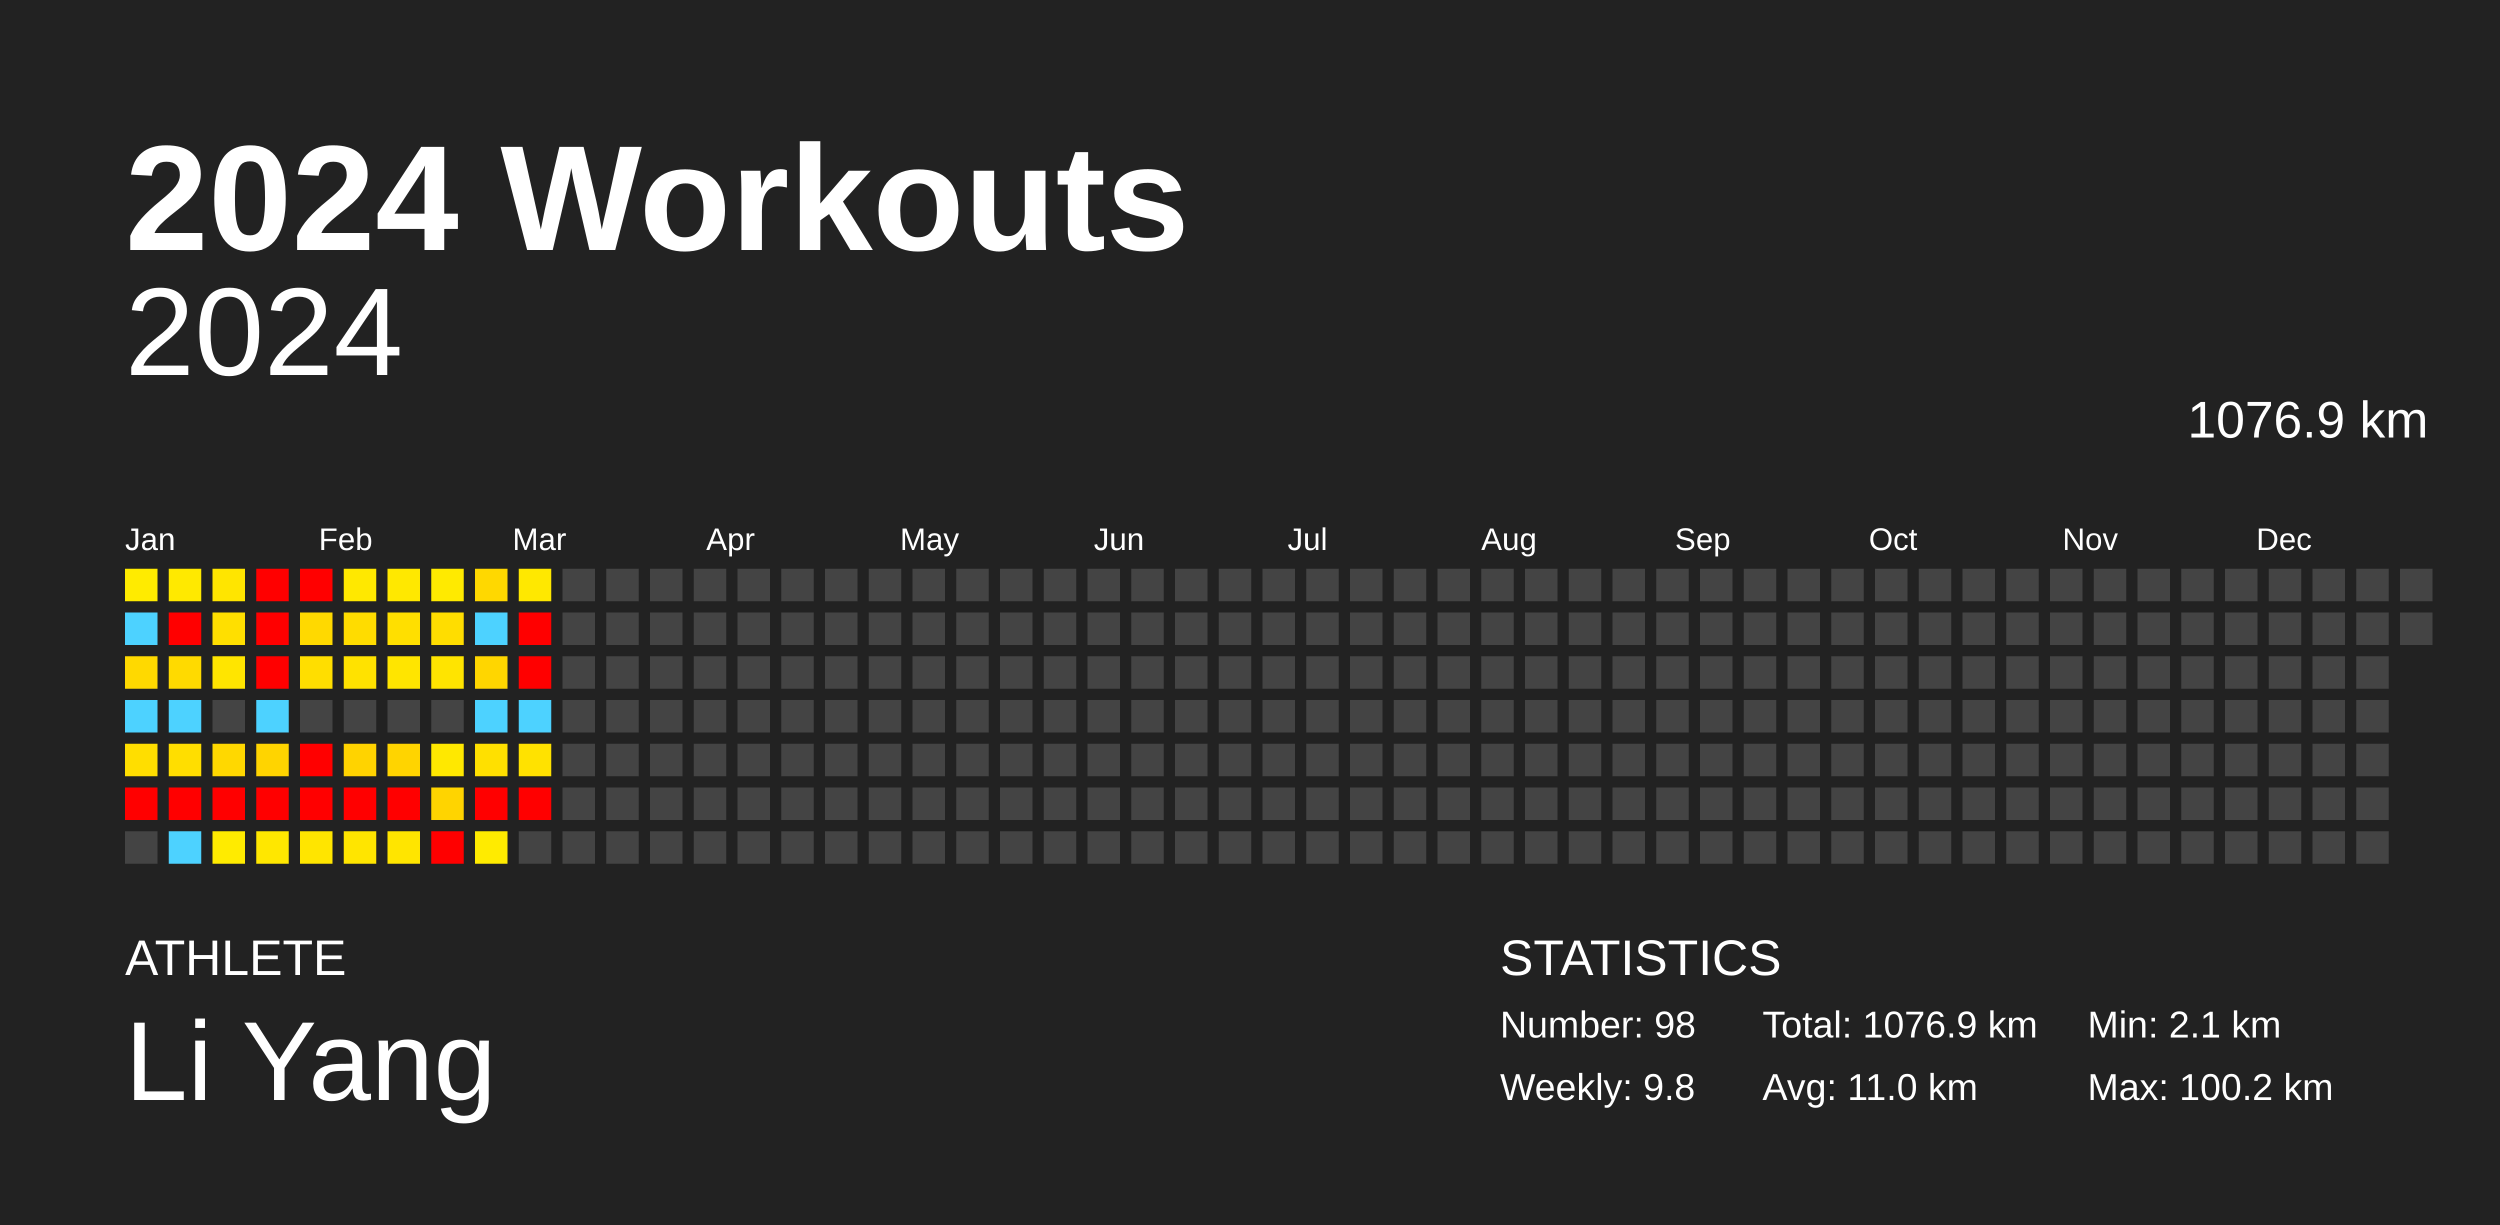
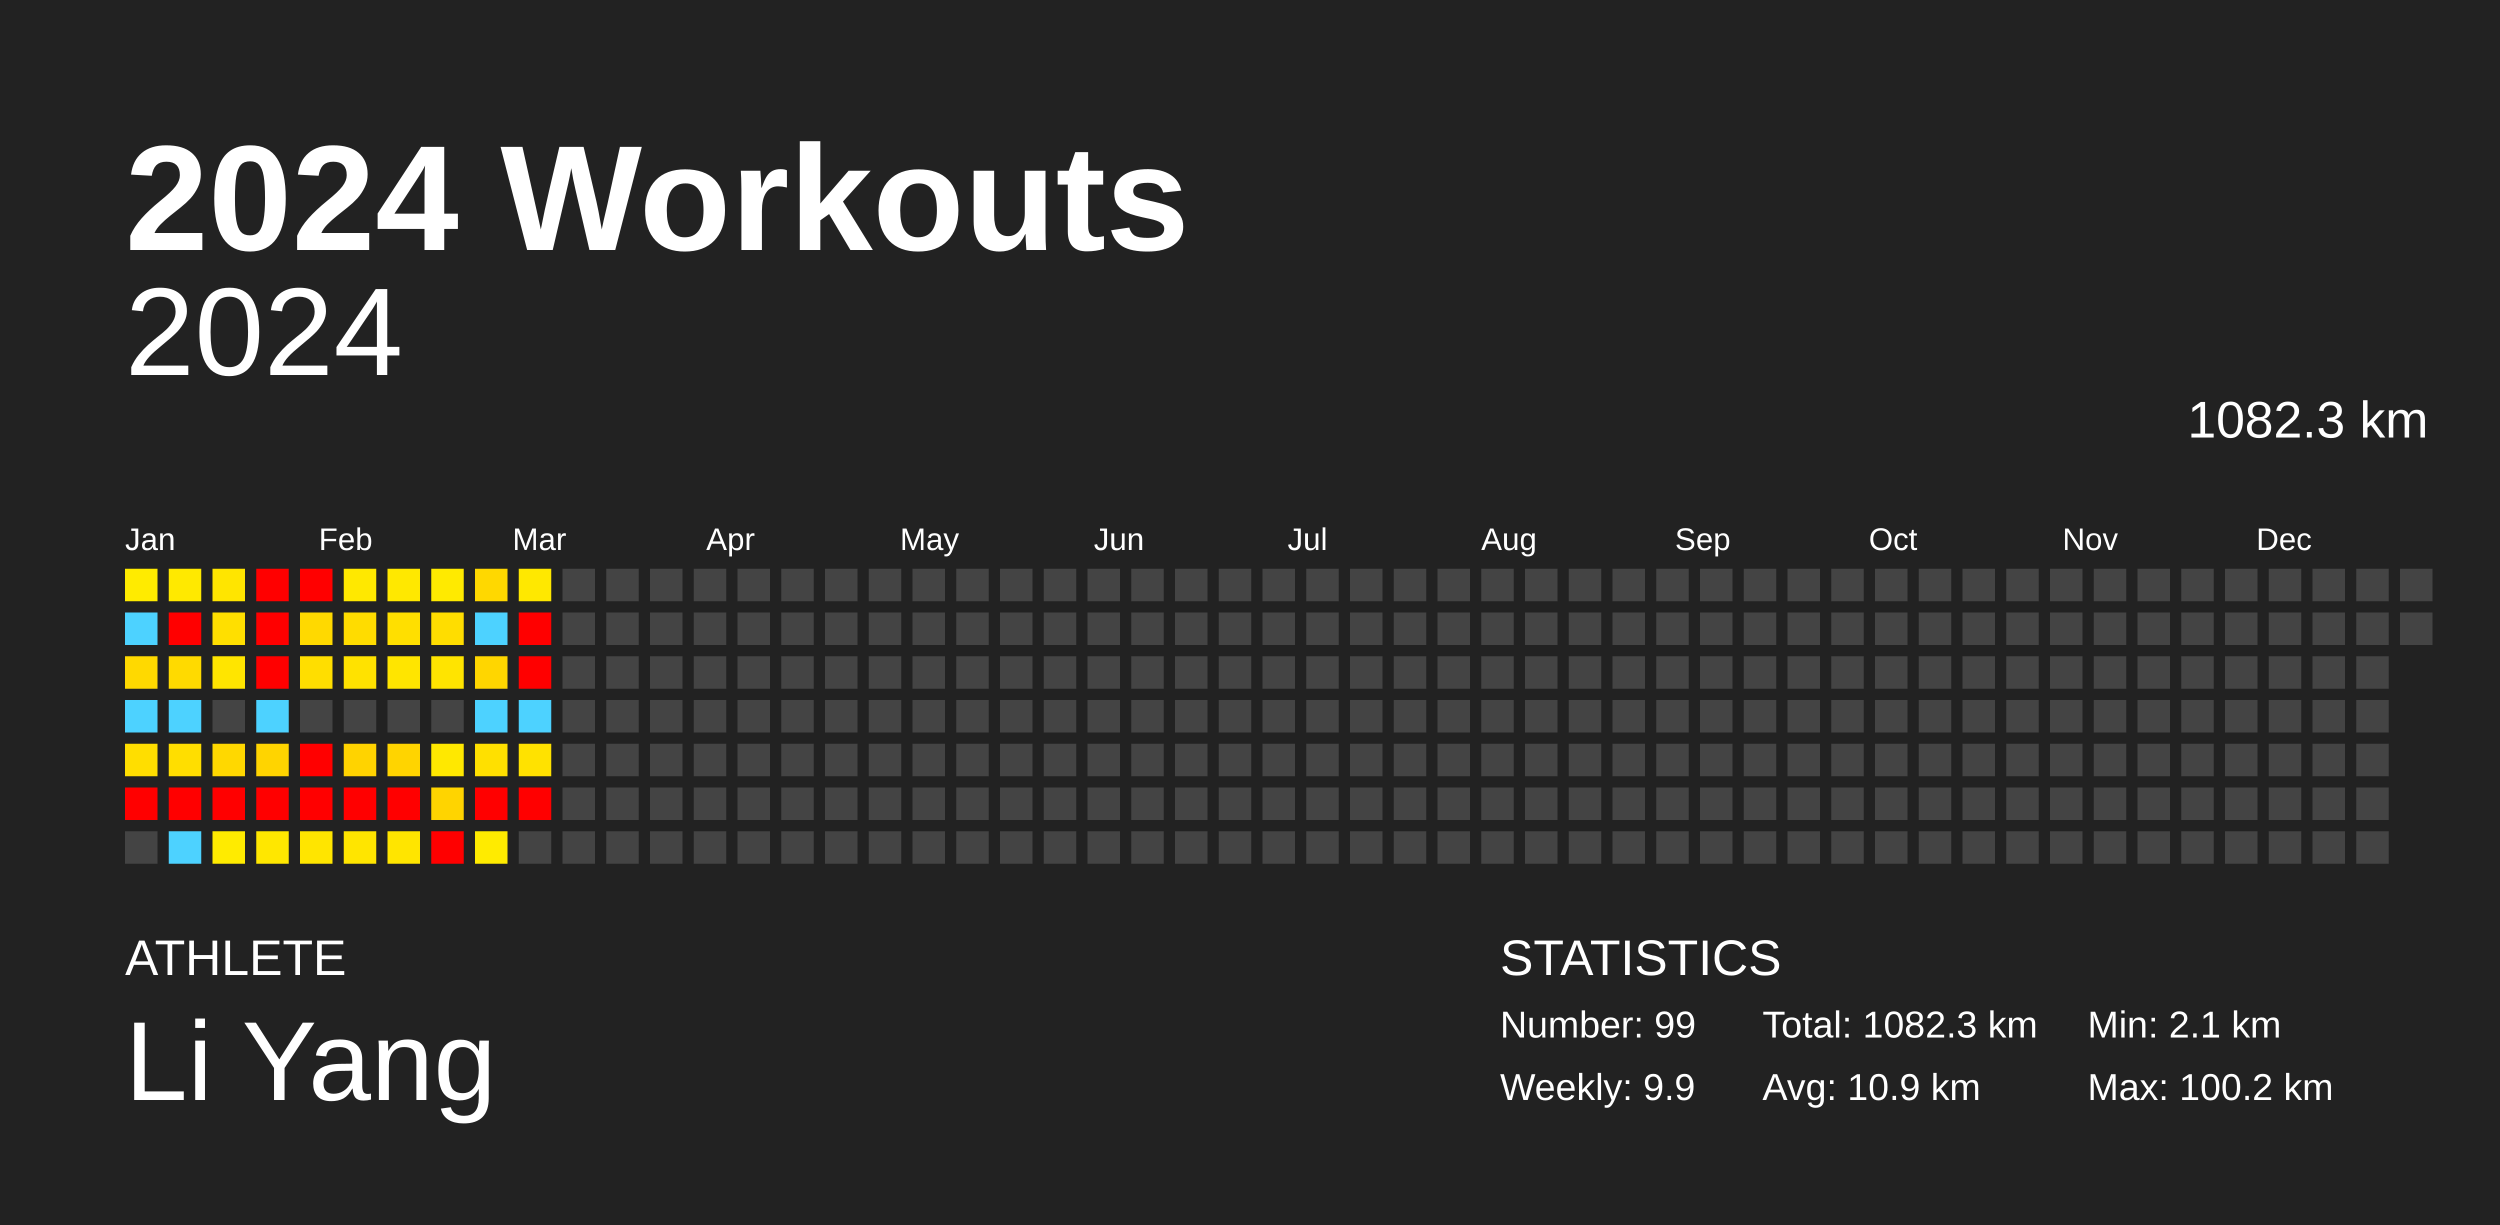
<svg xmlns="http://www.w3.org/2000/svg" baseProfile="full" height="98mm" version="1.1" viewBox="0,0,200,98" width="200mm">
  <defs />
  <rect fill="#222222" height="98" width="200" x="0" y="0" />
  <text fill="#FFFFFF" style="font-size:12px; font-family:Arial; font-weight:bold;" x="10" y="20">2024 Workouts</text>
  <text fill="#FFFFFF" style="font-size:4px; font-family:Arial" x="10" y="78">ATHLETE</text>
  <text fill="#FFFFFF" style="font-size:9px; font-family:Arial" x="10" y="88">Li Yang</text>
  <text fill="#FFFFFF" style="font-size:4px; font-family:Arial" x="120" y="78">STATISTICS</text>
-   <text fill="#FFFFFF" style="font-size:3px; font-family:Arial" x="120" y="83">Number: 98</text>
-   <text fill="#FFFFFF" style="font-size:3px; font-family:Arial" x="120" y="88">Weekly: 9.8</text>
-   <text fill="#FFFFFF" style="font-size:3px; font-family:Arial" x="141" y="83">Total: 1076.9 km</text>
-   <text fill="#FFFFFF" style="font-size:3px; font-family:Arial" x="141" y="88">Avg: 11.0 km</text>
+   <text fill="#FFFFFF" style="font-size:3px; font-family:Arial" x="120" y="83">Number: 99</text>
+   <text fill="#FFFFFF" style="font-size:3px; font-family:Arial" x="120" y="88">Weekly: 9.9</text>
+   <text fill="#FFFFFF" style="font-size:3px; font-family:Arial" x="141" y="83">Total: 1082.3 km</text>
+   <text fill="#FFFFFF" style="font-size:3px; font-family:Arial" x="141" y="88">Avg: 10.9 km</text>
  <text fill="#FFFFFF" style="font-size:3px; font-family:Arial" x="167" y="83">Min: 2.1 km</text>
  <text fill="#FFFFFF" style="font-size:3px; font-family:Arial" x="167" y="88">Max: 100.2 km</text>
  <text alignment-baseline="hanging" fill="#FFFFFF" style="font-size:10.0px; font-family:Arial;" x="10" y="30">2024</text>
-   <text alignment-baseline="hanging" fill="#FFFFFF" style="font-size:4.125px; font-family:Arial;" x="175" y="35">1076.9 km</text>
+   <text alignment-baseline="hanging" fill="#FFFFFF" style="font-size:4.125px; font-family:Arial;" x="175" y="35">1082.3 km</text>
  <text fill="#FFFFFF" style="font-size:2.5px; font-family:Arial" x="10.0" y="44">Jan</text>
  <text fill="#FFFFFF" style="font-size:2.5px; font-family:Arial" x="25.5" y="44">Feb</text>
  <text fill="#FFFFFF" style="font-size:2.5px; font-family:Arial" x="41.0" y="44">Mar</text>
  <text fill="#FFFFFF" style="font-size:2.5px; font-family:Arial" x="56.5" y="44">Apr</text>
  <text fill="#FFFFFF" style="font-size:2.5px; font-family:Arial" x="72.0" y="44">May</text>
  <text fill="#FFFFFF" style="font-size:2.5px; font-family:Arial" x="87.5" y="44">Jun</text>
  <text fill="#FFFFFF" style="font-size:2.5px; font-family:Arial" x="103.0" y="44">Jul</text>
  <text fill="#FFFFFF" style="font-size:2.5px; font-family:Arial" x="118.5" y="44">Aug</text>
  <text fill="#FFFFFF" style="font-size:2.5px; font-family:Arial" x="134.0" y="44">Sep</text>
  <text fill="#FFFFFF" style="font-size:2.5px; font-family:Arial" x="149.5" y="44">Oct</text>
  <text fill="#FFFFFF" style="font-size:2.5px; font-family:Arial" x="165.0" y="44">Nov</text>
  <text fill="#FFFFFF" style="font-size:2.5px; font-family:Arial" x="180.5" y="44">Dec</text>
  <rect fill="#ffeb00" height="2.6" width="2.6" x="10.0" y="45.5" />
  <rect fill="#4dd2ff" height="2.6" width="2.6" x="10.0" y="49.0" />
  <rect fill="#ffd900" height="2.6" width="2.6" x="10.0" y="52.5" />
  <rect fill="#4dd2ff" height="2.6" width="2.6" x="10.0" y="56.0" />
  <rect fill="#ffde00" height="2.6" width="2.6" x="10.0" y="59.5" />
  <rect fill="red" height="2.6" width="2.6" x="10.0" y="63.0" />
  <rect fill="#444444" height="2.6" width="2.6" x="10.0" y="66.5" />
  <rect fill="#ffe900" height="2.6" width="2.6" x="13.5" y="45.5" />
  <rect fill="red" height="2.6" width="2.6" x="13.5" y="49.0" />
  <rect fill="#ffda00" height="2.6" width="2.6" x="13.5" y="52.5" />
  <rect fill="#4dd2ff" height="2.6" width="2.6" x="13.5" y="56.0" />
  <rect fill="#ffde00" height="2.6" width="2.6" x="13.5" y="59.5" />
  <rect fill="red" height="2.6" width="2.6" x="13.5" y="63.0" />
  <rect fill="#4dd2ff" height="2.6" width="2.6" x="13.5" y="66.5" />
  <rect fill="#ffe500" height="2.6" width="2.6" x="17.0" y="45.5" />
  <rect fill="#ffdf00" height="2.6" width="2.6" x="17.0" y="49.0" />
  <rect fill="#ffe500" height="2.6" width="2.6" x="17.0" y="52.5" />
  <rect fill="#444444" height="2.6" width="2.6" x="17.0" y="56.0" />
  <rect fill="#ffd800" height="2.6" width="2.6" x="17.0" y="59.5" />
  <rect fill="red" height="2.6" width="2.6" x="17.0" y="63.0" />
  <rect fill="#ffeb00" height="2.6" width="2.6" x="17.0" y="66.5" />
  <rect fill="red" height="2.6" width="2.6" x="20.5" y="45.5" />
  <rect fill="red" height="2.6" width="2.6" x="20.5" y="49.0" />
  <rect fill="red" height="2.6" width="2.6" x="20.5" y="52.5" />
  <rect fill="#4dd2ff" height="2.6" width="2.6" x="20.5" y="56.0" />
  <rect fill="#ffd400" height="2.6" width="2.6" x="20.5" y="59.5" />
  <rect fill="red" height="2.6" width="2.6" x="20.5" y="63.0" />
  <rect fill="#ffe700" height="2.6" width="2.6" x="20.5" y="66.5" />
  <rect fill="red" height="2.6" width="2.6" x="24.0" y="45.5" />
  <rect fill="#ffd900" height="2.6" width="2.6" x="24.0" y="49.0" />
  <rect fill="#ffde00" height="2.6" width="2.6" x="24.0" y="52.5" />
  <rect fill="#444444" height="2.6" width="2.6" x="24.0" y="56.0" />
  <rect fill="red" height="2.6" width="2.6" x="24.0" y="59.5" />
  <rect fill="red" height="2.6" width="2.6" x="24.0" y="63.0" />
  <rect fill="#ffe500" height="2.6" width="2.6" x="24.0" y="66.5" />
  <rect fill="#ffe800" height="2.6" width="2.6" x="27.5" y="45.5" />
  <rect fill="#ffdc00" height="2.6" width="2.6" x="27.5" y="49.0" />
  <rect fill="#ffe200" height="2.6" width="2.6" x="27.5" y="52.5" />
  <rect fill="#444444" height="2.6" width="2.6" x="27.5" y="56.0" />
  <rect fill="#ffd300" height="2.6" width="2.6" x="27.5" y="59.5" />
  <rect fill="red" height="2.6" width="2.6" x="27.5" y="63.0" />
  <rect fill="#ffe500" height="2.6" width="2.6" x="27.5" y="66.5" />
  <rect fill="#ffe800" height="2.6" width="2.6" x="31.0" y="45.5" />
  <rect fill="#ffdf00" height="2.6" width="2.6" x="31.0" y="49.0" />
  <rect fill="#ffe500" height="2.6" width="2.6" x="31.0" y="52.5" />
  <rect fill="#444444" height="2.6" width="2.6" x="31.0" y="56.0" />
  <rect fill="#ffd400" height="2.6" width="2.6" x="31.0" y="59.5" />
  <rect fill="red" height="2.6" width="2.6" x="31.0" y="63.0" />
  <rect fill="#ffe500" height="2.6" width="2.6" x="31.0" y="66.5" />
  <rect fill="#ffea00" height="2.6" width="2.6" x="34.5" y="45.5" />
  <rect fill="#ffdd00" height="2.6" width="2.6" x="34.5" y="49.0" />
  <rect fill="#ffe400" height="2.6" width="2.6" x="34.5" y="52.5" />
  <rect fill="#444444" height="2.6" width="2.6" x="34.5" y="56.0" />
  <rect fill="#ffe800" height="2.6" width="2.6" x="34.5" y="59.5" />
  <rect fill="#ffd400" height="2.6" width="2.6" x="34.5" y="63.0" />
  <rect fill="red" height="2.6" width="2.6" x="34.5" y="66.5" />
  <rect fill="#ffd800" height="2.6" width="2.6" x="38.0" y="45.5" />
  <rect fill="#4dd2ff" height="2.6" width="2.6" x="38.0" y="49.0" />
  <rect fill="#ffd600" height="2.6" width="2.6" x="38.0" y="52.5" />
  <rect fill="#4dd2ff" height="2.6" width="2.6" x="38.0" y="56.0" />
  <rect fill="#ffe000" height="2.6" width="2.6" x="38.0" y="59.5" />
  <rect fill="red" height="2.6" width="2.6" x="38.0" y="63.0" />
  <rect fill="#ffeb00" height="2.6" width="2.6" x="38.0" y="66.5" />
  <rect fill="#ffe800" height="2.6" width="2.6" x="41.5" y="45.5" />
  <rect fill="red" height="2.6" width="2.6" x="41.5" y="49.0" />
  <rect fill="red" height="2.6" width="2.6" x="41.5" y="52.5" />
  <rect fill="#4dd2ff" height="2.6" width="2.6" x="41.5" y="56.0" />
  <rect fill="#ffe200" height="2.6" width="2.6" x="41.5" y="59.5" />
  <rect fill="red" height="2.6" width="2.6" x="41.5" y="63.0" />
  <rect fill="#444444" height="2.6" width="2.6" x="41.5" y="66.5" />
  <rect fill="#444444" height="2.6" width="2.6" x="45.0" y="45.5" />
  <rect fill="#444444" height="2.6" width="2.6" x="45.0" y="49.0" />
  <rect fill="#444444" height="2.6" width="2.6" x="45.0" y="52.5" />
  <rect fill="#444444" height="2.6" width="2.6" x="45.0" y="56.0" />
  <rect fill="#444444" height="2.6" width="2.6" x="45.0" y="59.5" />
  <rect fill="#444444" height="2.6" width="2.6" x="45.0" y="63.0" />
  <rect fill="#444444" height="2.6" width="2.6" x="45.0" y="66.5" />
  <rect fill="#444444" height="2.6" width="2.6" x="48.5" y="45.5" />
  <rect fill="#444444" height="2.6" width="2.6" x="48.5" y="49.0" />
  <rect fill="#444444" height="2.6" width="2.6" x="48.5" y="52.5" />
  <rect fill="#444444" height="2.6" width="2.6" x="48.5" y="56.0" />
  <rect fill="#444444" height="2.6" width="2.6" x="48.5" y="59.5" />
  <rect fill="#444444" height="2.6" width="2.6" x="48.5" y="63.0" />
  <rect fill="#444444" height="2.6" width="2.6" x="48.5" y="66.5" />
  <rect fill="#444444" height="2.6" width="2.6" x="52.0" y="45.5" />
  <rect fill="#444444" height="2.6" width="2.6" x="52.0" y="49.0" />
  <rect fill="#444444" height="2.6" width="2.6" x="52.0" y="52.5" />
  <rect fill="#444444" height="2.6" width="2.6" x="52.0" y="56.0" />
  <rect fill="#444444" height="2.6" width="2.6" x="52.0" y="59.5" />
  <rect fill="#444444" height="2.6" width="2.6" x="52.0" y="63.0" />
  <rect fill="#444444" height="2.6" width="2.6" x="52.0" y="66.5" />
  <rect fill="#444444" height="2.6" width="2.6" x="55.5" y="45.5" />
  <rect fill="#444444" height="2.6" width="2.6" x="55.5" y="49.0" />
  <rect fill="#444444" height="2.6" width="2.6" x="55.5" y="52.5" />
  <rect fill="#444444" height="2.6" width="2.6" x="55.5" y="56.0" />
  <rect fill="#444444" height="2.6" width="2.6" x="55.5" y="59.5" />
  <rect fill="#444444" height="2.6" width="2.6" x="55.5" y="63.0" />
  <rect fill="#444444" height="2.6" width="2.6" x="55.5" y="66.5" />
  <rect fill="#444444" height="2.6" width="2.6" x="59.0" y="45.5" />
  <rect fill="#444444" height="2.6" width="2.6" x="59.0" y="49.0" />
  <rect fill="#444444" height="2.6" width="2.6" x="59.0" y="52.5" />
  <rect fill="#444444" height="2.6" width="2.6" x="59.0" y="56.0" />
  <rect fill="#444444" height="2.6" width="2.6" x="59.0" y="59.5" />
  <rect fill="#444444" height="2.6" width="2.6" x="59.0" y="63.0" />
  <rect fill="#444444" height="2.6" width="2.6" x="59.0" y="66.5" />
  <rect fill="#444444" height="2.6" width="2.6" x="62.5" y="45.5" />
  <rect fill="#444444" height="2.6" width="2.6" x="62.5" y="49.0" />
  <rect fill="#444444" height="2.6" width="2.6" x="62.5" y="52.5" />
  <rect fill="#444444" height="2.6" width="2.6" x="62.5" y="56.0" />
  <rect fill="#444444" height="2.6" width="2.6" x="62.5" y="59.5" />
  <rect fill="#444444" height="2.6" width="2.6" x="62.5" y="63.0" />
  <rect fill="#444444" height="2.6" width="2.6" x="62.5" y="66.5" />
  <rect fill="#444444" height="2.6" width="2.6" x="66.0" y="45.5" />
  <rect fill="#444444" height="2.6" width="2.6" x="66.0" y="49.0" />
  <rect fill="#444444" height="2.6" width="2.6" x="66.0" y="52.5" />
  <rect fill="#444444" height="2.6" width="2.6" x="66.0" y="56.0" />
  <rect fill="#444444" height="2.6" width="2.6" x="66.0" y="59.5" />
  <rect fill="#444444" height="2.6" width="2.6" x="66.0" y="63.0" />
  <rect fill="#444444" height="2.6" width="2.6" x="66.0" y="66.5" />
  <rect fill="#444444" height="2.6" width="2.6" x="69.5" y="45.5" />
  <rect fill="#444444" height="2.6" width="2.6" x="69.5" y="49.0" />
  <rect fill="#444444" height="2.6" width="2.6" x="69.5" y="52.5" />
  <rect fill="#444444" height="2.6" width="2.6" x="69.5" y="56.0" />
  <rect fill="#444444" height="2.6" width="2.6" x="69.5" y="59.5" />
  <rect fill="#444444" height="2.6" width="2.6" x="69.5" y="63.0" />
  <rect fill="#444444" height="2.6" width="2.6" x="69.5" y="66.5" />
  <rect fill="#444444" height="2.6" width="2.6" x="73.0" y="45.5" />
  <rect fill="#444444" height="2.6" width="2.6" x="73.0" y="49.0" />
  <rect fill="#444444" height="2.6" width="2.6" x="73.0" y="52.5" />
  <rect fill="#444444" height="2.6" width="2.6" x="73.0" y="56.0" />
  <rect fill="#444444" height="2.6" width="2.6" x="73.0" y="59.5" />
  <rect fill="#444444" height="2.6" width="2.6" x="73.0" y="63.0" />
  <rect fill="#444444" height="2.6" width="2.6" x="73.0" y="66.5" />
  <rect fill="#444444" height="2.6" width="2.6" x="76.5" y="45.5" />
  <rect fill="#444444" height="2.6" width="2.6" x="76.5" y="49.0" />
  <rect fill="#444444" height="2.6" width="2.6" x="76.5" y="52.5" />
  <rect fill="#444444" height="2.6" width="2.6" x="76.5" y="56.0" />
  <rect fill="#444444" height="2.6" width="2.6" x="76.5" y="59.5" />
  <rect fill="#444444" height="2.6" width="2.6" x="76.5" y="63.0" />
  <rect fill="#444444" height="2.6" width="2.6" x="76.5" y="66.5" />
  <rect fill="#444444" height="2.6" width="2.6" x="80.0" y="45.5" />
  <rect fill="#444444" height="2.6" width="2.6" x="80.0" y="49.0" />
  <rect fill="#444444" height="2.6" width="2.6" x="80.0" y="52.5" />
  <rect fill="#444444" height="2.6" width="2.6" x="80.0" y="56.0" />
  <rect fill="#444444" height="2.6" width="2.6" x="80.0" y="59.5" />
  <rect fill="#444444" height="2.6" width="2.6" x="80.0" y="63.0" />
  <rect fill="#444444" height="2.6" width="2.6" x="80.0" y="66.5" />
  <rect fill="#444444" height="2.6" width="2.6" x="83.5" y="45.5" />
  <rect fill="#444444" height="2.6" width="2.6" x="83.5" y="49.0" />
  <rect fill="#444444" height="2.6" width="2.6" x="83.5" y="52.5" />
  <rect fill="#444444" height="2.6" width="2.6" x="83.5" y="56.0" />
  <rect fill="#444444" height="2.6" width="2.6" x="83.5" y="59.5" />
  <rect fill="#444444" height="2.6" width="2.6" x="83.5" y="63.0" />
  <rect fill="#444444" height="2.6" width="2.6" x="83.5" y="66.5" />
  <rect fill="#444444" height="2.6" width="2.6" x="87.0" y="45.5" />
  <rect fill="#444444" height="2.6" width="2.6" x="87.0" y="49.0" />
  <rect fill="#444444" height="2.6" width="2.6" x="87.0" y="52.5" />
  <rect fill="#444444" height="2.6" width="2.6" x="87.0" y="56.0" />
  <rect fill="#444444" height="2.6" width="2.6" x="87.0" y="59.5" />
  <rect fill="#444444" height="2.6" width="2.6" x="87.0" y="63.0" />
  <rect fill="#444444" height="2.6" width="2.6" x="87.0" y="66.5" />
  <rect fill="#444444" height="2.6" width="2.6" x="90.5" y="45.5" />
  <rect fill="#444444" height="2.6" width="2.6" x="90.5" y="49.0" />
  <rect fill="#444444" height="2.6" width="2.6" x="90.5" y="52.5" />
  <rect fill="#444444" height="2.6" width="2.6" x="90.5" y="56.0" />
  <rect fill="#444444" height="2.6" width="2.6" x="90.5" y="59.5" />
  <rect fill="#444444" height="2.6" width="2.6" x="90.5" y="63.0" />
  <rect fill="#444444" height="2.6" width="2.6" x="90.5" y="66.5" />
  <rect fill="#444444" height="2.6" width="2.6" x="94.0" y="45.5" />
  <rect fill="#444444" height="2.6" width="2.6" x="94.0" y="49.0" />
  <rect fill="#444444" height="2.6" width="2.6" x="94.0" y="52.5" />
  <rect fill="#444444" height="2.6" width="2.6" x="94.0" y="56.0" />
  <rect fill="#444444" height="2.6" width="2.6" x="94.0" y="59.5" />
  <rect fill="#444444" height="2.6" width="2.6" x="94.0" y="63.0" />
  <rect fill="#444444" height="2.6" width="2.6" x="94.0" y="66.5" />
  <rect fill="#444444" height="2.6" width="2.6" x="97.5" y="45.5" />
  <rect fill="#444444" height="2.6" width="2.6" x="97.5" y="49.0" />
  <rect fill="#444444" height="2.6" width="2.6" x="97.5" y="52.5" />
  <rect fill="#444444" height="2.6" width="2.6" x="97.5" y="56.0" />
  <rect fill="#444444" height="2.6" width="2.6" x="97.5" y="59.5" />
  <rect fill="#444444" height="2.6" width="2.6" x="97.5" y="63.0" />
  <rect fill="#444444" height="2.6" width="2.6" x="97.5" y="66.5" />
  <rect fill="#444444" height="2.6" width="2.6" x="101.0" y="45.5" />
  <rect fill="#444444" height="2.6" width="2.6" x="101.0" y="49.0" />
  <rect fill="#444444" height="2.6" width="2.6" x="101.0" y="52.5" />
  <rect fill="#444444" height="2.6" width="2.6" x="101.0" y="56.0" />
  <rect fill="#444444" height="2.6" width="2.6" x="101.0" y="59.5" />
  <rect fill="#444444" height="2.6" width="2.6" x="101.0" y="63.0" />
  <rect fill="#444444" height="2.6" width="2.6" x="101.0" y="66.5" />
  <rect fill="#444444" height="2.6" width="2.6" x="104.5" y="45.5" />
  <rect fill="#444444" height="2.6" width="2.6" x="104.5" y="49.0" />
  <rect fill="#444444" height="2.6" width="2.6" x="104.5" y="52.5" />
  <rect fill="#444444" height="2.6" width="2.6" x="104.5" y="56.0" />
  <rect fill="#444444" height="2.6" width="2.6" x="104.5" y="59.5" />
  <rect fill="#444444" height="2.6" width="2.6" x="104.5" y="63.0" />
  <rect fill="#444444" height="2.6" width="2.6" x="104.5" y="66.5" />
  <rect fill="#444444" height="2.6" width="2.6" x="108.0" y="45.5" />
  <rect fill="#444444" height="2.6" width="2.6" x="108.0" y="49.0" />
  <rect fill="#444444" height="2.6" width="2.6" x="108.0" y="52.5" />
  <rect fill="#444444" height="2.6" width="2.6" x="108.0" y="56.0" />
  <rect fill="#444444" height="2.6" width="2.6" x="108.0" y="59.5" />
  <rect fill="#444444" height="2.6" width="2.6" x="108.0" y="63.0" />
  <rect fill="#444444" height="2.6" width="2.6" x="108.0" y="66.5" />
  <rect fill="#444444" height="2.6" width="2.6" x="111.5" y="45.5" />
  <rect fill="#444444" height="2.6" width="2.6" x="111.5" y="49.0" />
  <rect fill="#444444" height="2.6" width="2.6" x="111.5" y="52.5" />
  <rect fill="#444444" height="2.6" width="2.6" x="111.5" y="56.0" />
  <rect fill="#444444" height="2.6" width="2.6" x="111.5" y="59.5" />
  <rect fill="#444444" height="2.6" width="2.6" x="111.5" y="63.0" />
  <rect fill="#444444" height="2.6" width="2.6" x="111.5" y="66.5" />
  <rect fill="#444444" height="2.6" width="2.6" x="115.0" y="45.5" />
  <rect fill="#444444" height="2.6" width="2.6" x="115.0" y="49.0" />
  <rect fill="#444444" height="2.6" width="2.6" x="115.0" y="52.5" />
  <rect fill="#444444" height="2.6" width="2.6" x="115.0" y="56.0" />
  <rect fill="#444444" height="2.6" width="2.6" x="115.0" y="59.5" />
  <rect fill="#444444" height="2.6" width="2.6" x="115.0" y="63.0" />
  <rect fill="#444444" height="2.6" width="2.6" x="115.0" y="66.5" />
  <rect fill="#444444" height="2.6" width="2.6" x="118.5" y="45.5" />
  <rect fill="#444444" height="2.6" width="2.6" x="118.5" y="49.0" />
  <rect fill="#444444" height="2.6" width="2.6" x="118.5" y="52.5" />
  <rect fill="#444444" height="2.6" width="2.6" x="118.5" y="56.0" />
  <rect fill="#444444" height="2.6" width="2.6" x="118.5" y="59.5" />
  <rect fill="#444444" height="2.6" width="2.6" x="118.5" y="63.0" />
  <rect fill="#444444" height="2.6" width="2.6" x="118.5" y="66.5" />
  <rect fill="#444444" height="2.6" width="2.6" x="122.0" y="45.5" />
  <rect fill="#444444" height="2.6" width="2.6" x="122.0" y="49.0" />
  <rect fill="#444444" height="2.6" width="2.6" x="122.0" y="52.5" />
  <rect fill="#444444" height="2.6" width="2.6" x="122.0" y="56.0" />
  <rect fill="#444444" height="2.6" width="2.6" x="122.0" y="59.5" />
  <rect fill="#444444" height="2.6" width="2.6" x="122.0" y="63.0" />
  <rect fill="#444444" height="2.6" width="2.6" x="122.0" y="66.5" />
  <rect fill="#444444" height="2.6" width="2.6" x="125.5" y="45.5" />
  <rect fill="#444444" height="2.6" width="2.6" x="125.5" y="49.0" />
  <rect fill="#444444" height="2.6" width="2.6" x="125.5" y="52.5" />
  <rect fill="#444444" height="2.6" width="2.6" x="125.5" y="56.0" />
  <rect fill="#444444" height="2.6" width="2.6" x="125.5" y="59.5" />
  <rect fill="#444444" height="2.6" width="2.6" x="125.5" y="63.0" />
  <rect fill="#444444" height="2.6" width="2.6" x="125.5" y="66.5" />
  <rect fill="#444444" height="2.6" width="2.6" x="129.0" y="45.5" />
  <rect fill="#444444" height="2.6" width="2.6" x="129.0" y="49.0" />
  <rect fill="#444444" height="2.6" width="2.6" x="129.0" y="52.5" />
  <rect fill="#444444" height="2.6" width="2.6" x="129.0" y="56.0" />
  <rect fill="#444444" height="2.6" width="2.6" x="129.0" y="59.5" />
  <rect fill="#444444" height="2.6" width="2.6" x="129.0" y="63.0" />
  <rect fill="#444444" height="2.6" width="2.6" x="129.0" y="66.5" />
  <rect fill="#444444" height="2.6" width="2.6" x="132.5" y="45.5" />
  <rect fill="#444444" height="2.6" width="2.6" x="132.5" y="49.0" />
  <rect fill="#444444" height="2.6" width="2.6" x="132.5" y="52.5" />
  <rect fill="#444444" height="2.6" width="2.6" x="132.5" y="56.0" />
  <rect fill="#444444" height="2.6" width="2.6" x="132.5" y="59.5" />
  <rect fill="#444444" height="2.6" width="2.6" x="132.5" y="63.0" />
  <rect fill="#444444" height="2.6" width="2.6" x="132.5" y="66.5" />
  <rect fill="#444444" height="2.6" width="2.6" x="136.0" y="45.5" />
  <rect fill="#444444" height="2.6" width="2.6" x="136.0" y="49.0" />
  <rect fill="#444444" height="2.6" width="2.6" x="136.0" y="52.5" />
  <rect fill="#444444" height="2.6" width="2.6" x="136.0" y="56.0" />
  <rect fill="#444444" height="2.6" width="2.6" x="136.0" y="59.5" />
  <rect fill="#444444" height="2.6" width="2.6" x="136.0" y="63.0" />
  <rect fill="#444444" height="2.6" width="2.6" x="136.0" y="66.5" />
  <rect fill="#444444" height="2.6" width="2.6" x="139.5" y="45.5" />
  <rect fill="#444444" height="2.6" width="2.6" x="139.5" y="49.0" />
  <rect fill="#444444" height="2.6" width="2.6" x="139.5" y="52.5" />
  <rect fill="#444444" height="2.6" width="2.6" x="139.5" y="56.0" />
  <rect fill="#444444" height="2.6" width="2.6" x="139.5" y="59.5" />
  <rect fill="#444444" height="2.6" width="2.6" x="139.5" y="63.0" />
  <rect fill="#444444" height="2.6" width="2.6" x="139.5" y="66.5" />
  <rect fill="#444444" height="2.6" width="2.6" x="143.0" y="45.5" />
  <rect fill="#444444" height="2.6" width="2.6" x="143.0" y="49.0" />
  <rect fill="#444444" height="2.6" width="2.6" x="143.0" y="52.5" />
  <rect fill="#444444" height="2.6" width="2.6" x="143.0" y="56.0" />
  <rect fill="#444444" height="2.6" width="2.6" x="143.0" y="59.5" />
  <rect fill="#444444" height="2.6" width="2.6" x="143.0" y="63.0" />
  <rect fill="#444444" height="2.6" width="2.6" x="143.0" y="66.5" />
  <rect fill="#444444" height="2.6" width="2.6" x="146.5" y="45.5" />
  <rect fill="#444444" height="2.6" width="2.6" x="146.5" y="49.0" />
  <rect fill="#444444" height="2.6" width="2.6" x="146.5" y="52.5" />
  <rect fill="#444444" height="2.6" width="2.6" x="146.5" y="56.0" />
  <rect fill="#444444" height="2.6" width="2.6" x="146.5" y="59.5" />
  <rect fill="#444444" height="2.6" width="2.6" x="146.5" y="63.0" />
  <rect fill="#444444" height="2.6" width="2.6" x="146.5" y="66.5" />
  <rect fill="#444444" height="2.6" width="2.6" x="150.0" y="45.5" />
  <rect fill="#444444" height="2.6" width="2.6" x="150.0" y="49.0" />
  <rect fill="#444444" height="2.6" width="2.6" x="150.0" y="52.5" />
  <rect fill="#444444" height="2.6" width="2.6" x="150.0" y="56.0" />
  <rect fill="#444444" height="2.6" width="2.6" x="150.0" y="59.5" />
  <rect fill="#444444" height="2.6" width="2.6" x="150.0" y="63.0" />
  <rect fill="#444444" height="2.6" width="2.6" x="150.0" y="66.5" />
  <rect fill="#444444" height="2.6" width="2.6" x="153.5" y="45.5" />
  <rect fill="#444444" height="2.6" width="2.6" x="153.5" y="49.0" />
  <rect fill="#444444" height="2.6" width="2.6" x="153.5" y="52.5" />
  <rect fill="#444444" height="2.6" width="2.6" x="153.5" y="56.0" />
  <rect fill="#444444" height="2.6" width="2.6" x="153.5" y="59.5" />
  <rect fill="#444444" height="2.6" width="2.6" x="153.5" y="63.0" />
  <rect fill="#444444" height="2.6" width="2.6" x="153.5" y="66.5" />
  <rect fill="#444444" height="2.6" width="2.6" x="157.0" y="45.5" />
  <rect fill="#444444" height="2.6" width="2.6" x="157.0" y="49.0" />
  <rect fill="#444444" height="2.6" width="2.6" x="157.0" y="52.5" />
  <rect fill="#444444" height="2.6" width="2.6" x="157.0" y="56.0" />
  <rect fill="#444444" height="2.6" width="2.6" x="157.0" y="59.5" />
  <rect fill="#444444" height="2.6" width="2.6" x="157.0" y="63.0" />
  <rect fill="#444444" height="2.6" width="2.6" x="157.0" y="66.5" />
  <rect fill="#444444" height="2.6" width="2.6" x="160.5" y="45.5" />
  <rect fill="#444444" height="2.6" width="2.6" x="160.5" y="49.0" />
  <rect fill="#444444" height="2.6" width="2.6" x="160.5" y="52.5" />
  <rect fill="#444444" height="2.6" width="2.6" x="160.5" y="56.0" />
  <rect fill="#444444" height="2.6" width="2.6" x="160.5" y="59.5" />
  <rect fill="#444444" height="2.6" width="2.6" x="160.5" y="63.0" />
  <rect fill="#444444" height="2.6" width="2.6" x="160.5" y="66.5" />
  <rect fill="#444444" height="2.6" width="2.6" x="164.0" y="45.5" />
  <rect fill="#444444" height="2.6" width="2.6" x="164.0" y="49.0" />
  <rect fill="#444444" height="2.6" width="2.6" x="164.0" y="52.5" />
  <rect fill="#444444" height="2.6" width="2.6" x="164.0" y="56.0" />
  <rect fill="#444444" height="2.6" width="2.6" x="164.0" y="59.5" />
  <rect fill="#444444" height="2.6" width="2.6" x="164.0" y="63.0" />
  <rect fill="#444444" height="2.6" width="2.6" x="164.0" y="66.5" />
  <rect fill="#444444" height="2.6" width="2.6" x="167.5" y="45.5" />
  <rect fill="#444444" height="2.6" width="2.6" x="167.5" y="49.0" />
  <rect fill="#444444" height="2.6" width="2.6" x="167.5" y="52.5" />
  <rect fill="#444444" height="2.6" width="2.6" x="167.5" y="56.0" />
  <rect fill="#444444" height="2.6" width="2.6" x="167.5" y="59.5" />
  <rect fill="#444444" height="2.6" width="2.6" x="167.5" y="63.0" />
  <rect fill="#444444" height="2.6" width="2.6" x="167.5" y="66.5" />
  <rect fill="#444444" height="2.6" width="2.6" x="171.0" y="45.5" />
  <rect fill="#444444" height="2.6" width="2.6" x="171.0" y="49.0" />
  <rect fill="#444444" height="2.6" width="2.6" x="171.0" y="52.5" />
  <rect fill="#444444" height="2.6" width="2.6" x="171.0" y="56.0" />
  <rect fill="#444444" height="2.6" width="2.6" x="171.0" y="59.5" />
  <rect fill="#444444" height="2.6" width="2.6" x="171.0" y="63.0" />
  <rect fill="#444444" height="2.6" width="2.6" x="171.0" y="66.5" />
  <rect fill="#444444" height="2.6" width="2.6" x="174.5" y="45.5" />
  <rect fill="#444444" height="2.6" width="2.6" x="174.5" y="49.0" />
  <rect fill="#444444" height="2.6" width="2.6" x="174.5" y="52.5" />
  <rect fill="#444444" height="2.6" width="2.6" x="174.5" y="56.0" />
  <rect fill="#444444" height="2.6" width="2.6" x="174.5" y="59.5" />
  <rect fill="#444444" height="2.6" width="2.6" x="174.5" y="63.0" />
  <rect fill="#444444" height="2.6" width="2.6" x="174.5" y="66.5" />
  <rect fill="#444444" height="2.6" width="2.6" x="178.0" y="45.5" />
  <rect fill="#444444" height="2.6" width="2.6" x="178.0" y="49.0" />
  <rect fill="#444444" height="2.6" width="2.6" x="178.0" y="52.5" />
  <rect fill="#444444" height="2.6" width="2.6" x="178.0" y="56.0" />
  <rect fill="#444444" height="2.6" width="2.6" x="178.0" y="59.5" />
  <rect fill="#444444" height="2.6" width="2.6" x="178.0" y="63.0" />
  <rect fill="#444444" height="2.6" width="2.6" x="178.0" y="66.5" />
  <rect fill="#444444" height="2.6" width="2.6" x="181.5" y="45.5" />
  <rect fill="#444444" height="2.6" width="2.6" x="181.5" y="49.0" />
  <rect fill="#444444" height="2.6" width="2.6" x="181.5" y="52.5" />
  <rect fill="#444444" height="2.6" width="2.6" x="181.5" y="56.0" />
  <rect fill="#444444" height="2.6" width="2.6" x="181.5" y="59.5" />
  <rect fill="#444444" height="2.6" width="2.6" x="181.5" y="63.0" />
  <rect fill="#444444" height="2.6" width="2.6" x="181.5" y="66.5" />
  <rect fill="#444444" height="2.6" width="2.6" x="185.0" y="45.5" />
  <rect fill="#444444" height="2.6" width="2.6" x="185.0" y="49.0" />
  <rect fill="#444444" height="2.6" width="2.6" x="185.0" y="52.5" />
  <rect fill="#444444" height="2.6" width="2.6" x="185.0" y="56.0" />
  <rect fill="#444444" height="2.6" width="2.6" x="185.0" y="59.5" />
  <rect fill="#444444" height="2.6" width="2.6" x="185.0" y="63.0" />
  <rect fill="#444444" height="2.6" width="2.6" x="185.0" y="66.5" />
  <rect fill="#444444" height="2.6" width="2.6" x="188.5" y="45.5" />
  <rect fill="#444444" height="2.6" width="2.6" x="188.5" y="49.0" />
  <rect fill="#444444" height="2.6" width="2.6" x="188.5" y="52.5" />
  <rect fill="#444444" height="2.6" width="2.6" x="188.5" y="56.0" />
  <rect fill="#444444" height="2.6" width="2.6" x="188.5" y="59.5" />
  <rect fill="#444444" height="2.6" width="2.6" x="188.5" y="63.0" />
  <rect fill="#444444" height="2.6" width="2.6" x="188.5" y="66.5" />
  <rect fill="#444444" height="2.6" width="2.6" x="192.0" y="45.5" />
  <rect fill="#444444" height="2.6" width="2.6" x="192.0" y="49.0" />
</svg>
